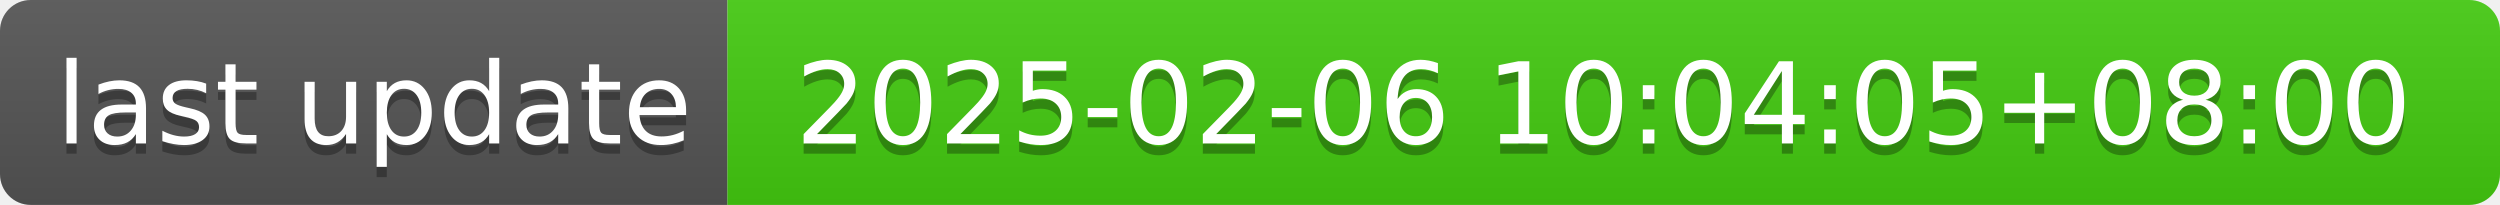
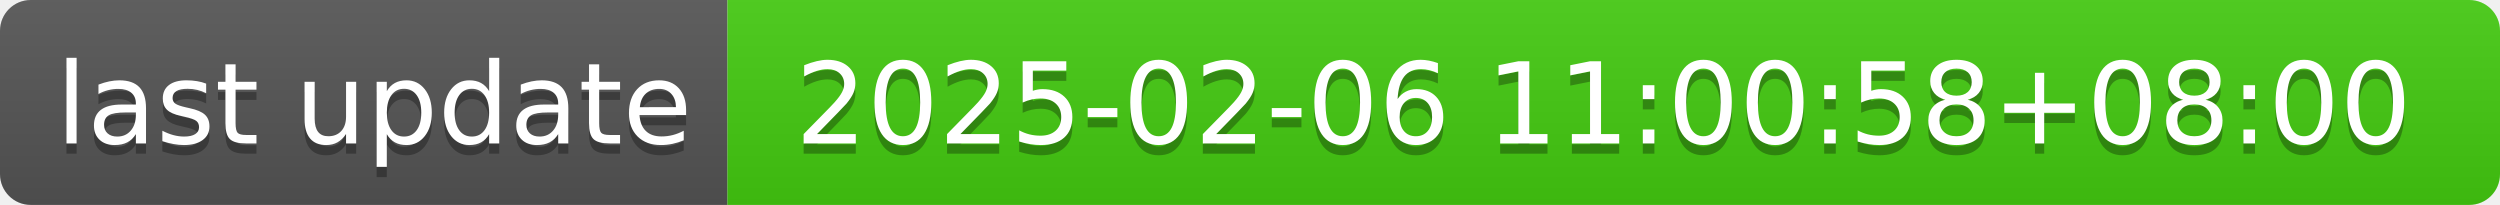
- <svg xmlns="http://www.w3.org/2000/svg" width="244" height="20" role="img" aria-label="last update: 2025-02-06 10:04:05+08:00">
+ <svg xmlns="http://www.w3.org/2000/svg" width="244" height="20" role="img" aria-label="last update: 2025-02-06 11:00:58+08:00">
  <linearGradient id="s" x2="0" y2="100%">
    <stop offset="0" stop-color="#bbb" stop-opacity=".1" />
    <stop offset="1" stop-opacity=".1" />
  </linearGradient>
  <clipPath id="r">
    <rect width="244" height="20" rx="3" fill="#fff" />
  </clipPath>
  <g clip-path="url(#r)">
    <rect width="71" height="20" fill="#555" />
    <rect x="71" width="173" height="20" fill="#4c1" />
    <rect width="244" height="20" fill="url(#s)" />
  </g>
  <g fill="#fff" text-anchor="middle" font-family="Verdana,Geneva,DejaVu Sans,sans-serif" text-rendering="geometricPrecision" font-size="110">
    <text aria-hidden="true" x="365" y="150" fill="#010101" fill-opacity=".3" transform="scale(.1)" textLength="610">last update</text>
    <text x="365" y="140" transform="scale(.1)" fill="#fff" textLength="610">last update</text>
-     <text aria-hidden="true" x="1565" y="150" fill="#010101" fill-opacity=".3" transform="scale(.1)" textLength="1630">2025-02-06 10:04:05+08:00</text>
-     <text x="1565" y="140" transform="scale(.1)" fill="#fff" textLength="1630">2025-02-06 10:04:05+08:00</text>
+     <text aria-hidden="true" x="1565" y="150" fill="#010101" fill-opacity=".3" transform="scale(.1)" textLength="1630">2025-02-06 11:00:58+08:00</text>
+     <text x="1565" y="140" transform="scale(.1)" fill="#fff" textLength="1630">2025-02-06 11:00:58+08:00</text>
  </g>
</svg>
